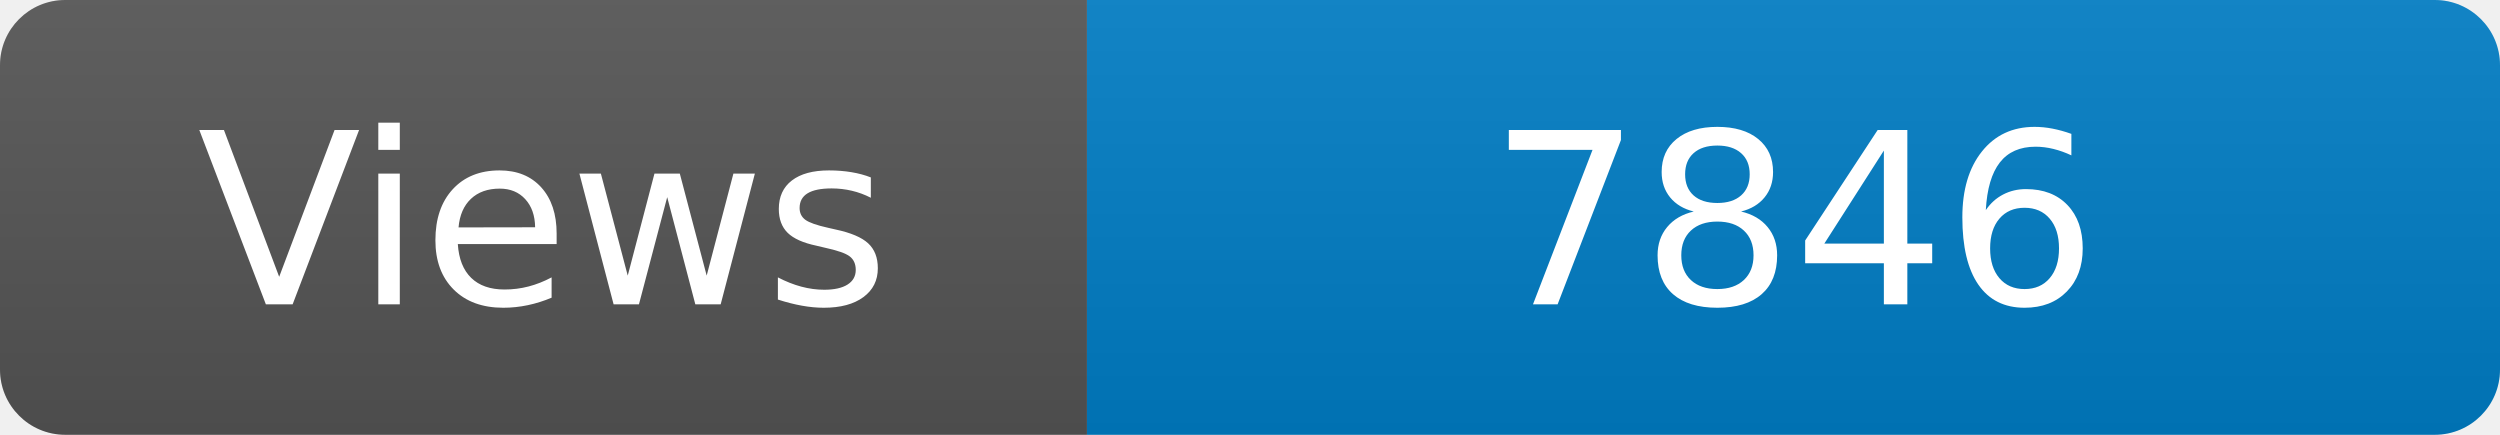
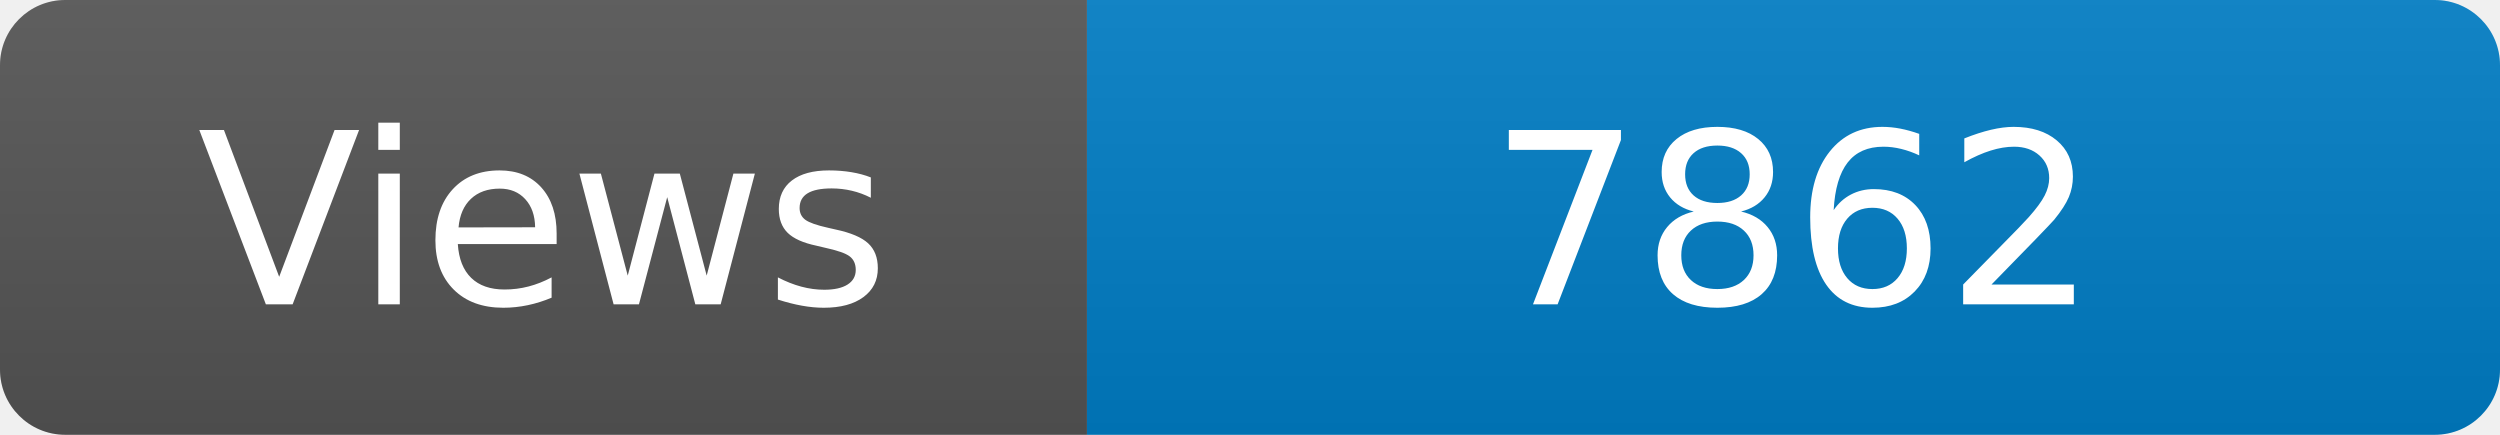
<svg xmlns="http://www.w3.org/2000/svg" width="115" height="20" role="img" aria-label="Maintained?: yes">
  <linearGradient id="s" x2="0" y2="100%">
    <stop offset="0" stop-color="#bbb" stop-opacity=".1" />
    <stop offset="1" stop-opacity=".1" />
  </linearGradient>
  <clipPath id="r">
    <rect width="115" height="20" rx="3" fill="#fff" />
  </clipPath>
  <g clip-path="url(#r)">
    <rect width="50" height="20" fill="#555" />
    <rect x="50" width="160" height="20" fill="#007ec6" />
    <rect width="115" height="20" fill="url(#s)" />
  </g>
  <g fill="#fff" text-anchor="middle" font-family="Verdana,Geneva,DejaVu Sans,sans-serif" font-size="110">
    <text x="250" y="140" transform="scale(.1)" fill="#fff">Views</text>
-     <text x="825" y="140" transform="scale(.1)" fill="#fff">7846</text>
+     <text x="825" y="140" transform="scale(.1)" fill="#fff">7862</text>
  </g>
</svg>
